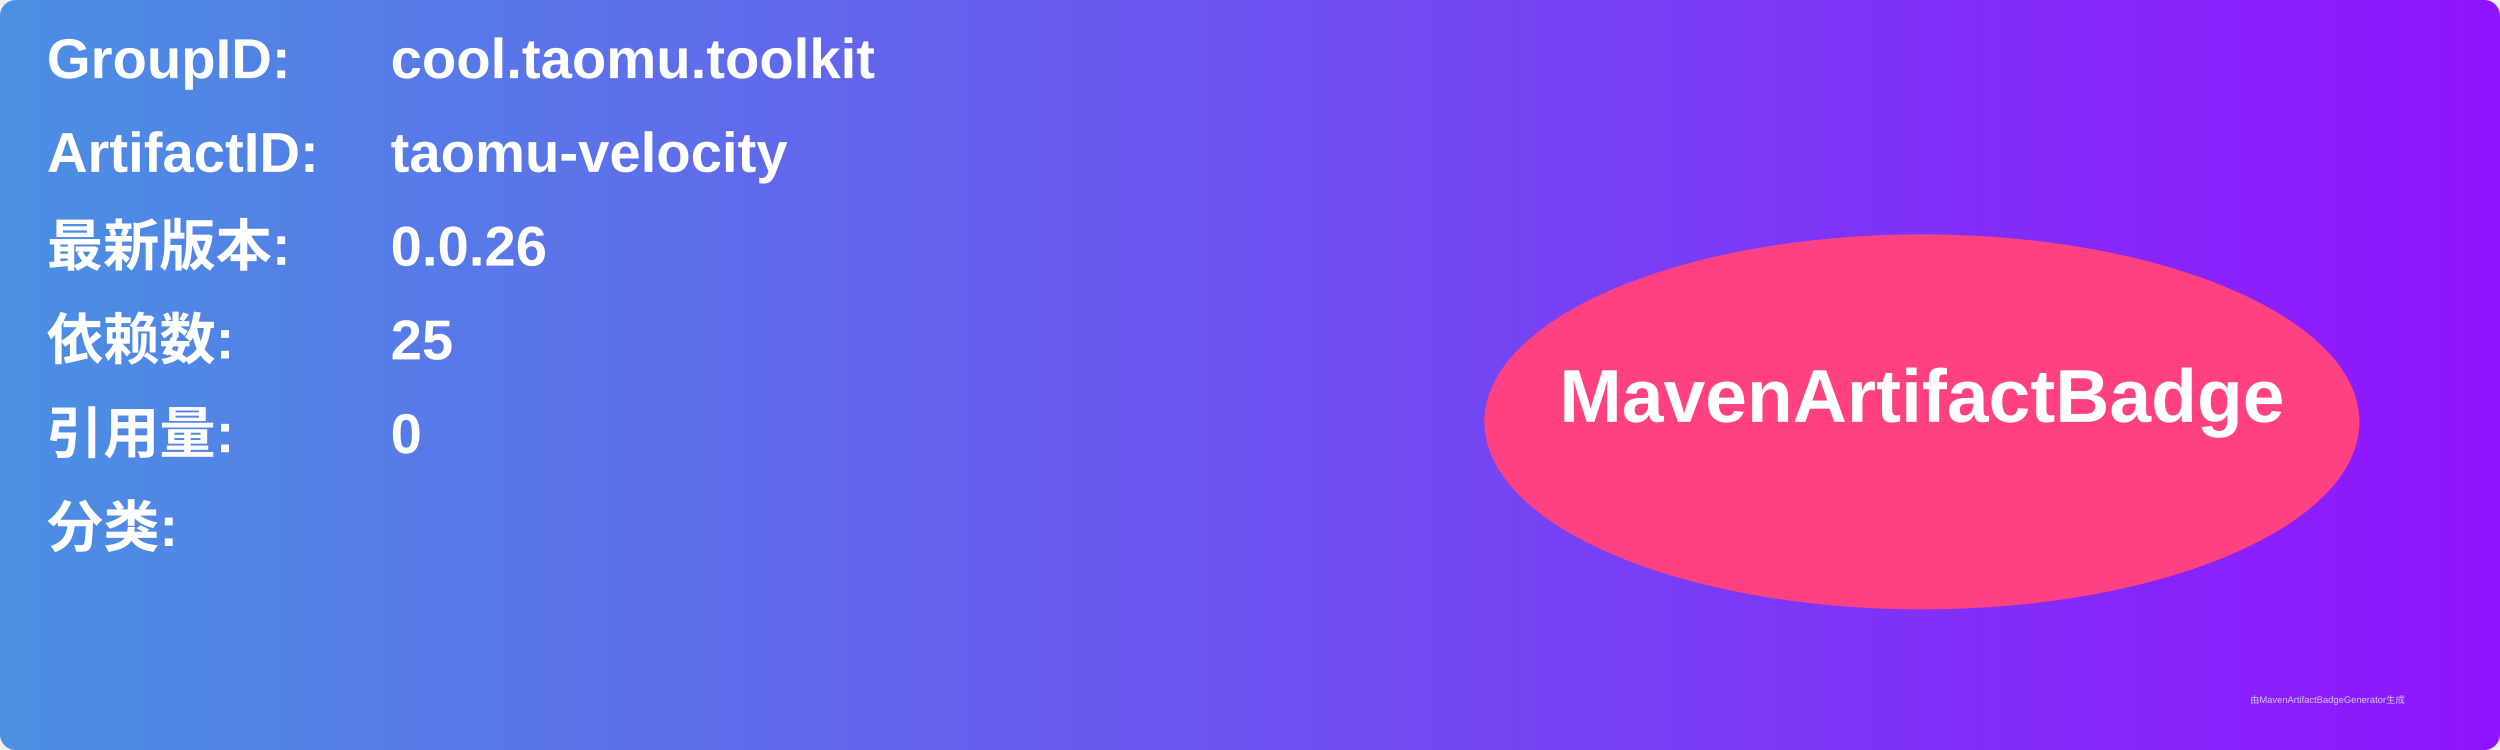
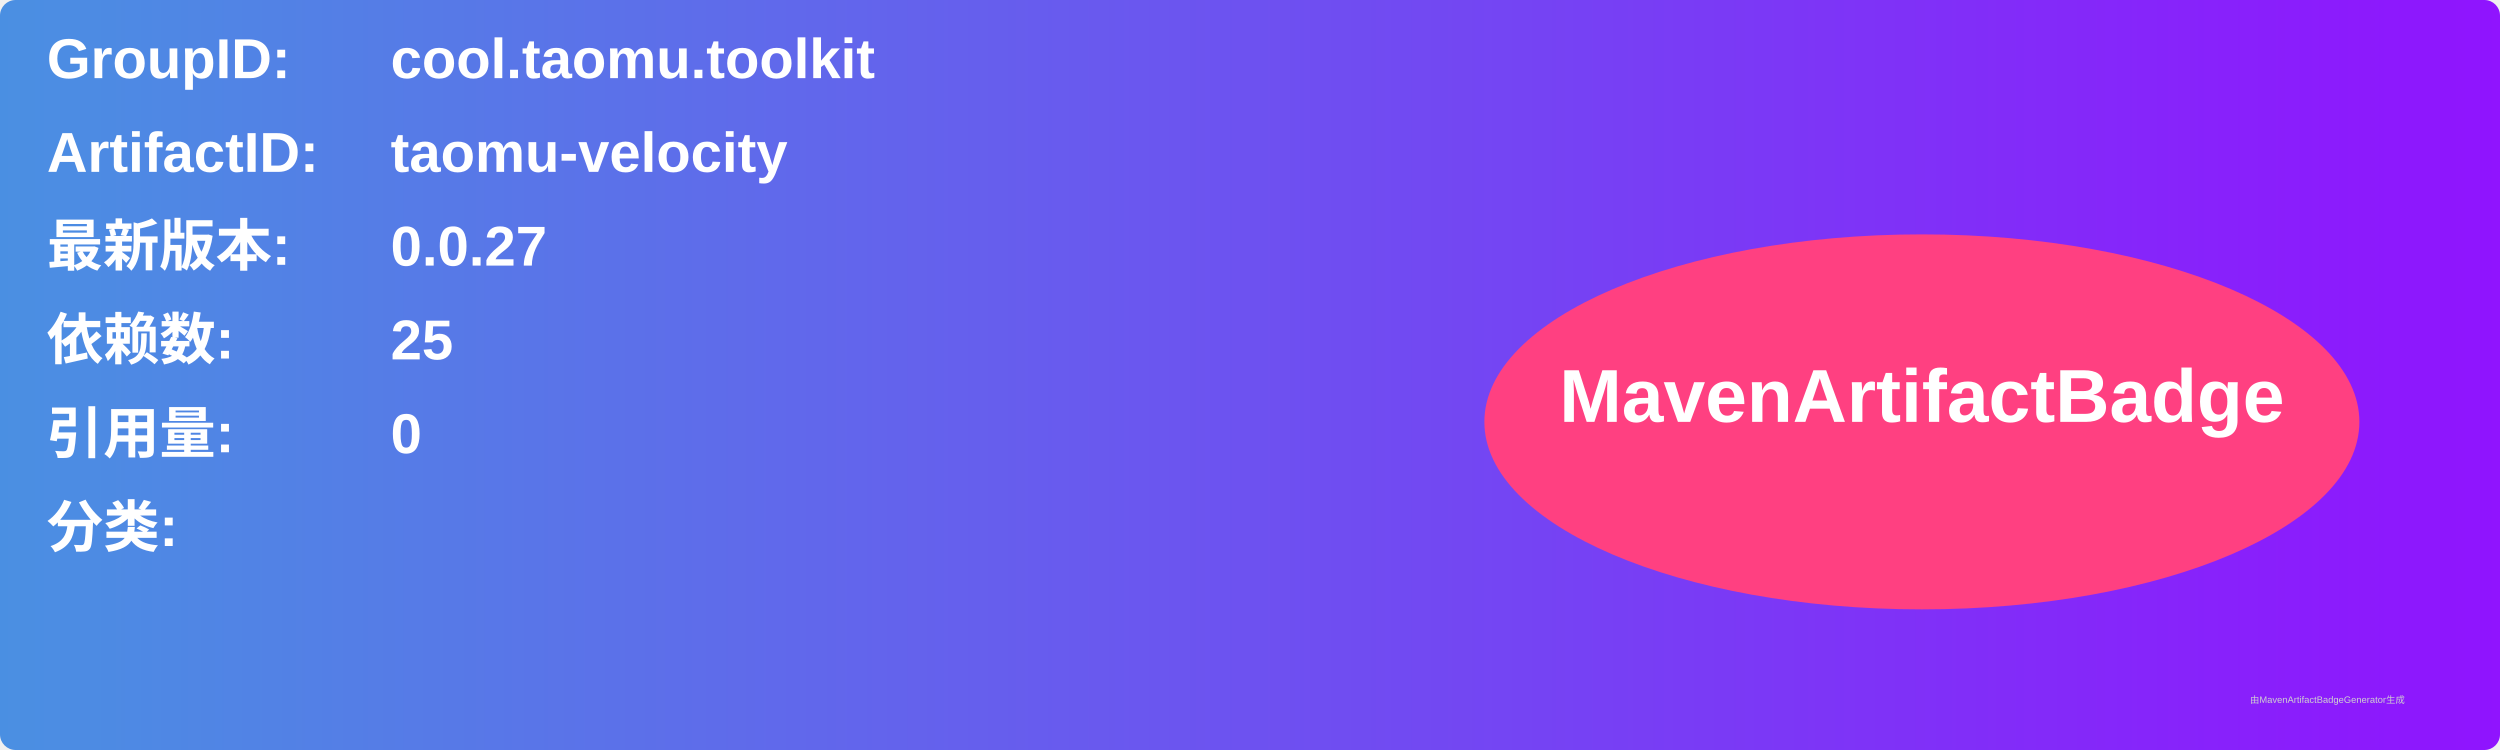
<svg xmlns="http://www.w3.org/2000/svg" width="800" height="240" viewBox="0 0 800 240">
  <linearGradient id="grad" x1="0%" y1="0%" x2="100%" y2="0%">
    <stop offset="0%" stop-color="#4a90e2" />
    <stop offset="100%" stop-color="#9013fe" />
  </linearGradient>
  <rect width="100%" height="100%" rx="5" ry="5" fill="url(#grad)" />
  <g transform="translate(15, 15)">
    <text x="0" y="10" font-family="Arial" font-size="18" fill="white" font-weight="bold" width="260">GroupID:</text>
    <text x="110" y="10" font-family="Arial" font-size="18" fill="white" font-weight="bold" width="460">cool.taomu.toolkit</text>
    <text x="0" y="40" font-family="Arial" font-size="18" fill="white" font-weight="bold" width="260">ArtifactID:</text>
    <text x="110" y="40" font-family="Arial" font-size="18" fill="white" font-weight="bold" width="460">taomu-velocity</text>
    <text x="0" y="70" font-family="Arial" font-size="18" fill="white" font-weight="bold">最新版本:</text>
    <text x="110" y="70" font-family="Arial" font-size="18" fill="white" font-weight="bold">
-       <tspan font-weight="bold">0.0.26</tspan>
+       <tspan font-weight="bold">0.0.27</tspan>
    </text>
    <text x="0" y="100" font-family="Arial" font-size="18" fill="white" font-weight="bold">依赖数: </text>
    <text x="110" y="100" font-family="Arial" font-size="18" fill="white">
      <tspan font-weight="bold">25</tspan>
    </text>
    <text x="0" y="130" font-family="Arial" font-size="18" fill="white" font-weight="bold">引用量: </text>
    <text x="110" y="130" font-family="Arial" font-size="18" fill="white">
      <tspan font-weight="bold">0</tspan>
    </text>
    <text x="0" y="160" font-family="Arial" font-size="18" fill="white" font-weight="bold">分类:</text>
    <text x="10" y="190" font-family="Arial" font-size="10" fill="white">
      <tspan font-weight="bold" />
    </text>
    <ellipse cx="600" cy="120" rx="140" ry="60" fill="#ff4081" />
    <text x="600" y="120" text-anchor="middle" font-family="Arial" font-size="24" fill="white" font-weight="bold">MavenArtifactBadge</text>
  </g>
  <text x="720" y="225" font-family="Arial" font-size="3" fill="#d0d0d0">由MavenArtifactBadgeGenerator生成</text>
</svg>
